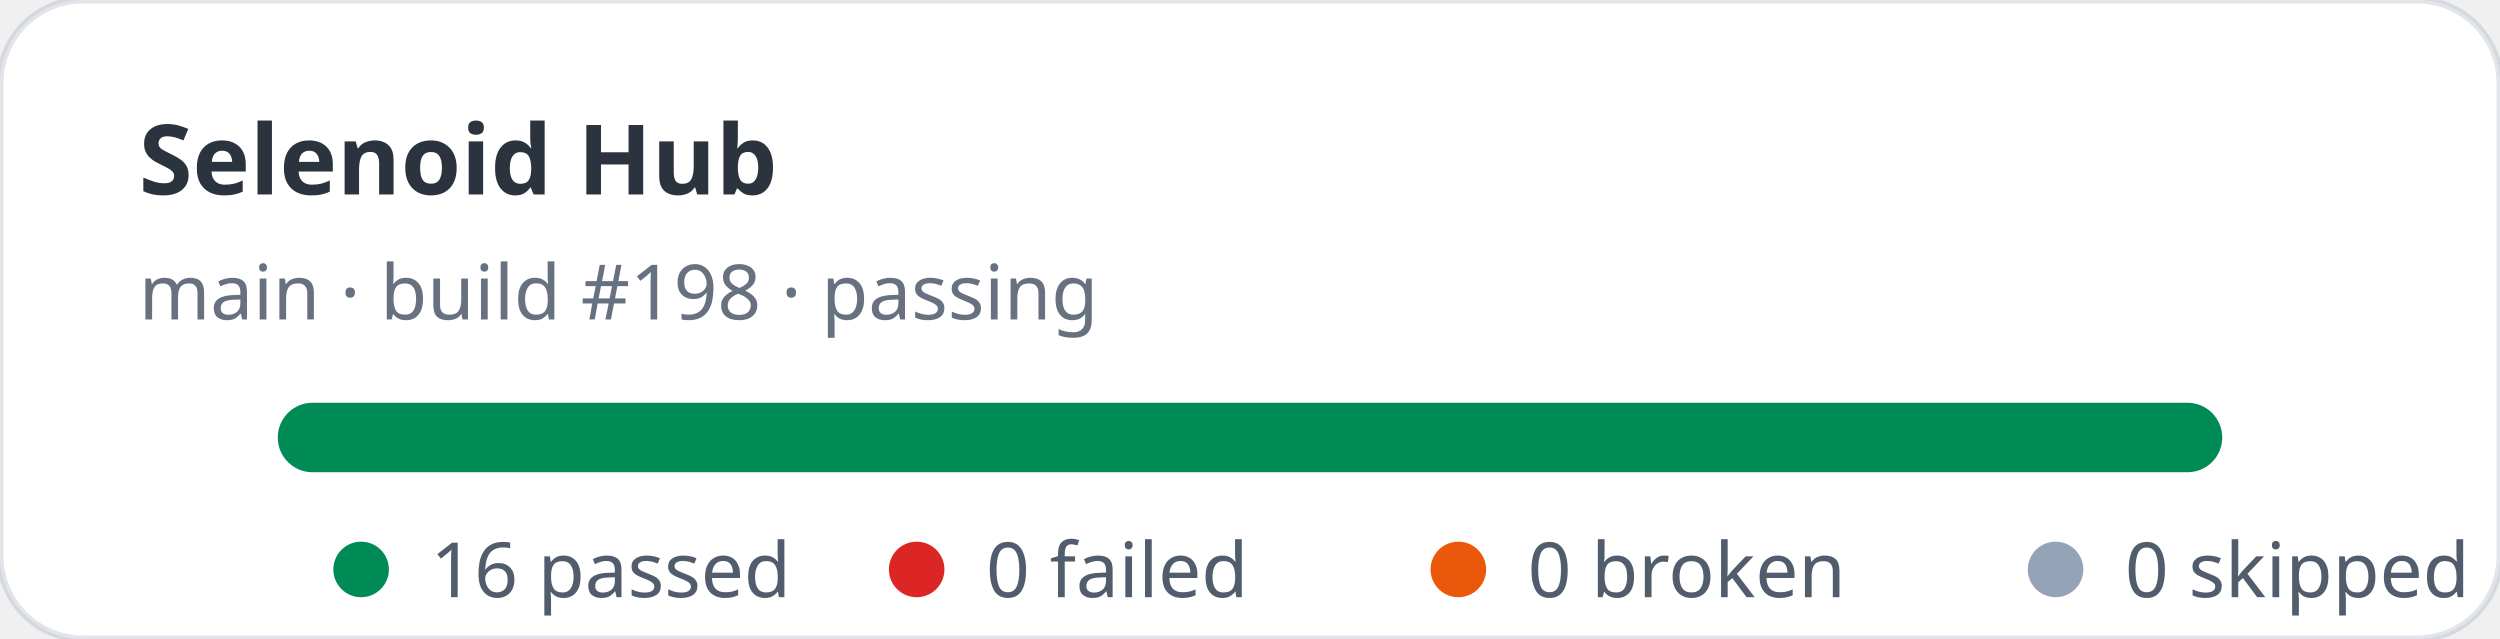
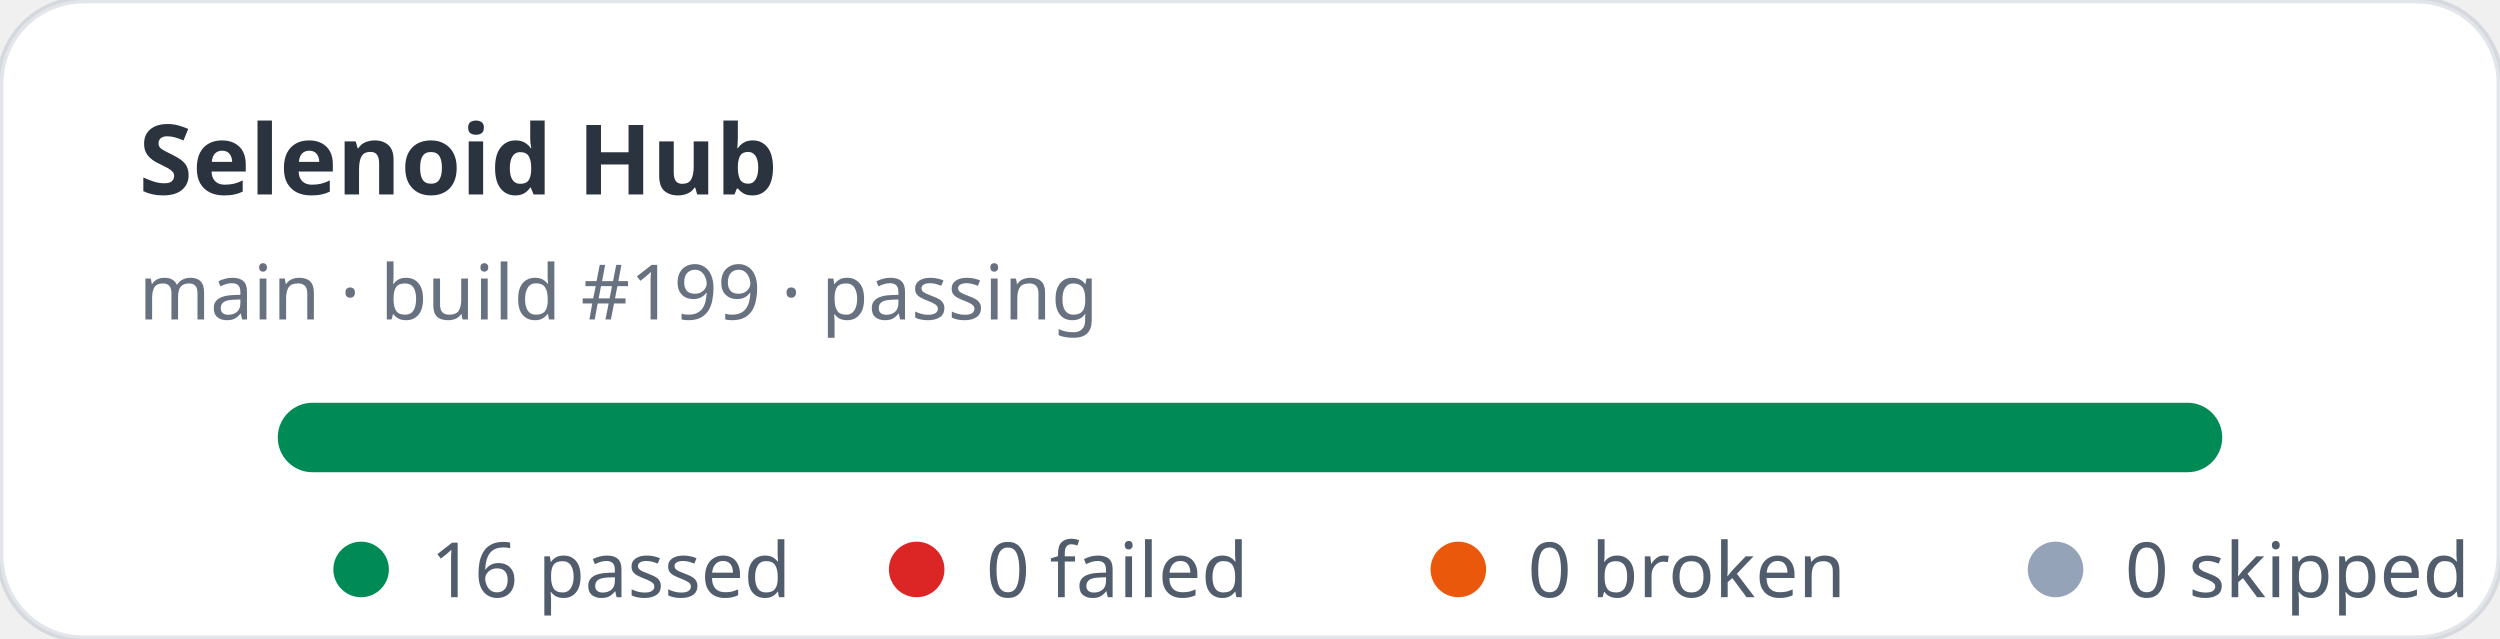
<svg xmlns="http://www.w3.org/2000/svg" width="360" height="92" viewBox="0 0 360 92" role="img" aria-label="Selenoid Hub stats: 16 passed, 0 failed">
  <rect width="360" height="92" rx="12" fill="#ffffff" stroke="rgba(11,48,86,0.12)" />
  <text x="20" y="28" fill="rgba(1,10,24,0.83)" font-family="ui-sans-serif,system-ui,sans-serif" font-size="14" font-weight="700">Selenoid Hub</text>
-   <text x="20" y="46" fill="rgba(2,19,44,0.6)" font-family="ui-sans-serif,system-ui,sans-serif" font-size="11">main · build #198 · passing</text>
+   <text x="20" y="46" fill="rgba(2,19,44,0.6)" font-family="ui-sans-serif,system-ui,sans-serif" font-size="11">main · build #199 · passing</text>
  <rect x="40" y="58" width="280" height="10" rx="5" fill="#e2e8f0" />
  <rect x="40" y="58" width="280" height="10" rx="5" fill="#008a56" />
  <g font-family="ui-sans-serif,system-ui,sans-serif" font-size="11" fill="rgba(1,18,40,0.68)">
    <circle cx="52" cy="82" r="4" fill="#008a56" />
    <text x="62" y="86">16 passed</text>
    <circle cx="132" cy="82" r="4" fill="#dc2626" />
    <text x="142" y="86">0 failed</text>
    <circle cx="210" cy="82" r="4" fill="#ea580c" />
    <text x="220" y="86">0 broken</text>
    <circle cx="296" cy="82" r="4" fill="#94a3b8" />
    <text x="306" y="86">0 skipped</text>
  </g>
</svg>
